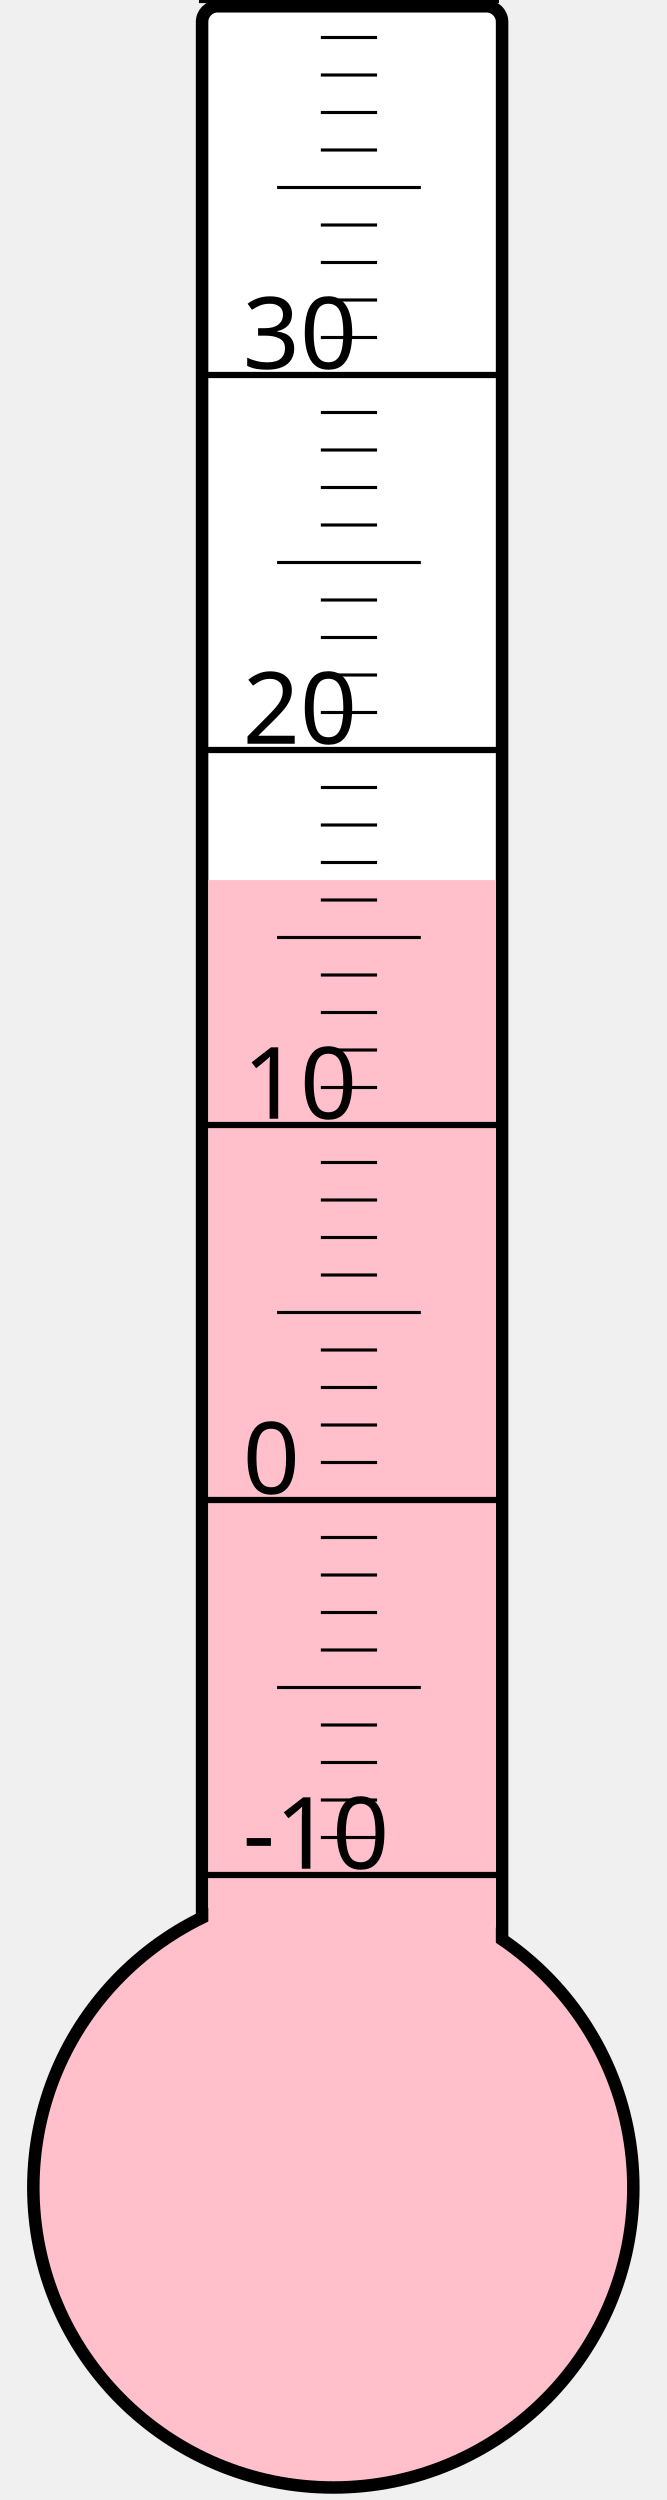
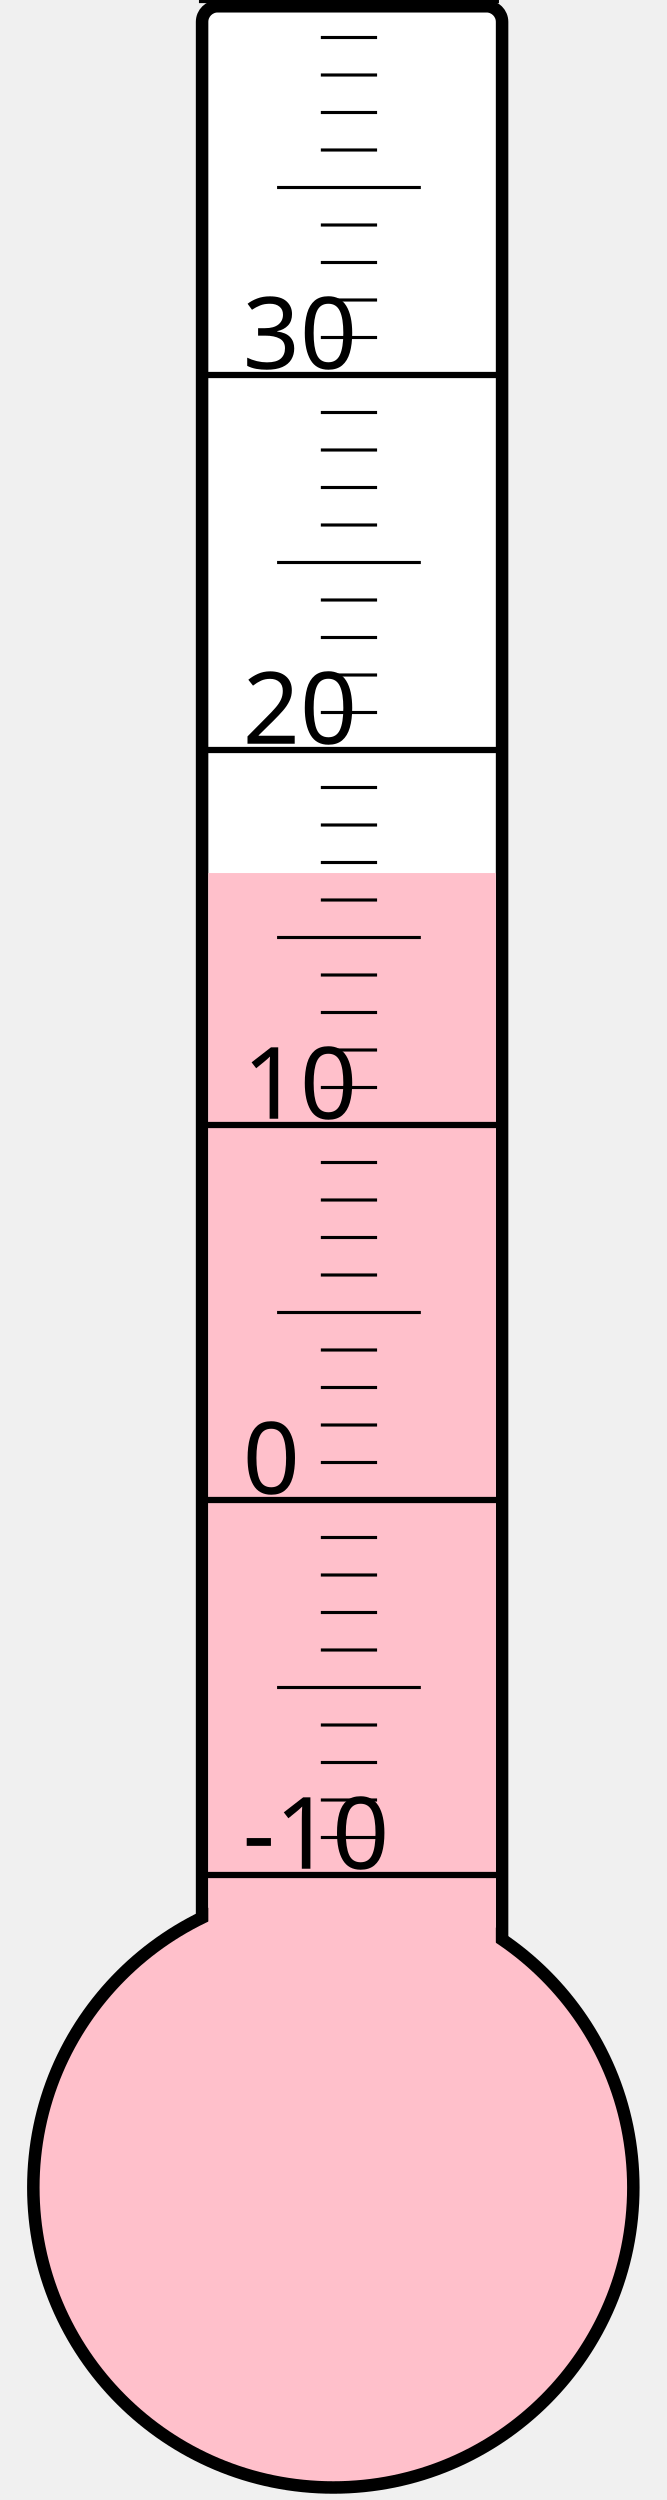
<svg xmlns="http://www.w3.org/2000/svg" width="40px" height="150px" viewBox="0 0 200 800">
  <rect width="200" height="800" x="0" y="0" style="fill: #ffffeb; fill-opacity: 0;" />
  <rect width="96" height="680" x="58" y="2" rx="5" ry="5" style="fill: white; fill-opacity: 1; stroke: black; stroke-width: 4;" />
  <circle cx="100" cy="700" r="96" style="fill: pink; stroke: black; stroke-width: 4;" />
-   <rect width="92" height="418.375" x="60" y="281.625" style="fill: pink; fill-opacity: 1; stroke-width: 0;" />
+   <rect width="92" height="420.625" x="60" y="279.375" style="fill: pink; fill-opacity: 1; stroke-width: 0;" />
  <text x="71" y="598" style="font-family: sans-serif; font-size: 24pt;">-10</text>
  <text x="71" y="478" style="font-family: sans-serif; font-size: 24pt;">0</text>
  <text x="71" y="358" style="font-family: sans-serif; font-size: 24pt;">10</text>
  <text x="71" y="238" style="font-family: sans-serif; font-size: 24pt;">20</text>
  <text x="71" y="118" style="font-family: sans-serif; font-size: 24pt;">30</text>
  <g style="stroke: black;">
    <line x1="57" y1="600" x2="153" y2="600" style="stroke-width: 2;" />
    <line x1="96" y1="588" x2="114" y2="588" style="stroke-width: 1;" />
    <line x1="96" y1="576" x2="114" y2="576" style="stroke-width: 1;" />
    <line x1="96" y1="564" x2="114" y2="564" style="stroke-width: 1;" />
    <line x1="96" y1="552" x2="114" y2="552" style="stroke-width: 1;" />
    <line x1="82" y1="540" x2="128" y2="540" style="stroke-width: 1;" />
    <line x1="96" y1="528" x2="114" y2="528" style="stroke-width: 1;" />
    <line x1="96" y1="516" x2="114" y2="516" style="stroke-width: 1;" />
    <line x1="96" y1="504" x2="114" y2="504" style="stroke-width: 1;" />
    <line x1="96" y1="492" x2="114" y2="492" style="stroke-width: 1;" />
    <line x1="57" y1="480" x2="153" y2="480" style="stroke-width: 2;" />
    <line x1="96" y1="468" x2="114" y2="468" style="stroke-width: 1;" />
    <line x1="96" y1="456" x2="114" y2="456" style="stroke-width: 1;" />
    <line x1="96" y1="444" x2="114" y2="444" style="stroke-width: 1;" />
    <line x1="96" y1="432" x2="114" y2="432" style="stroke-width: 1;" />
    <line x1="82" y1="420" x2="128" y2="420" style="stroke-width: 1;" />
    <line x1="96" y1="408" x2="114" y2="408" style="stroke-width: 1;" />
    <line x1="96" y1="396" x2="114" y2="396" style="stroke-width: 1;" />
    <line x1="96" y1="384" x2="114" y2="384" style="stroke-width: 1;" />
    <line x1="96" y1="372" x2="114" y2="372" style="stroke-width: 1;" />
    <line x1="57" y1="360" x2="153" y2="360" style="stroke-width: 2;" />
    <line x1="96" y1="348" x2="114" y2="348" style="stroke-width: 1;" />
    <line x1="96" y1="336" x2="114" y2="336" style="stroke-width: 1;" />
    <line x1="96" y1="324" x2="114" y2="324" style="stroke-width: 1;" />
    <line x1="96" y1="312" x2="114" y2="312" style="stroke-width: 1;" />
    <line x1="82" y1="300" x2="128" y2="300" style="stroke-width: 1;" />
    <line x1="96" y1="288" x2="114" y2="288" style="stroke-width: 1;" />
    <line x1="96" y1="276" x2="114" y2="276" style="stroke-width: 1;" />
    <line x1="96" y1="264" x2="114" y2="264" style="stroke-width: 1;" />
    <line x1="96" y1="252" x2="114" y2="252" style="stroke-width: 1;" />
    <line x1="57" y1="240" x2="153" y2="240" style="stroke-width: 2;" />
    <line x1="96" y1="228" x2="114" y2="228" style="stroke-width: 1;" />
    <line x1="96" y1="216" x2="114" y2="216" style="stroke-width: 1;" />
    <line x1="96" y1="204" x2="114" y2="204" style="stroke-width: 1;" />
    <line x1="96" y1="192" x2="114" y2="192" style="stroke-width: 1;" />
    <line x1="82" y1="180" x2="128" y2="180" style="stroke-width: 1;" />
    <line x1="96" y1="168" x2="114" y2="168" style="stroke-width: 1;" />
    <line x1="96" y1="156" x2="114" y2="156" style="stroke-width: 1;" />
    <line x1="96" y1="144" x2="114" y2="144" style="stroke-width: 1;" />
    <line x1="96" y1="132" x2="114" y2="132" style="stroke-width: 1;" />
    <line x1="57" y1="120" x2="153" y2="120" style="stroke-width: 2;" />
    <line x1="96" y1="108" x2="114" y2="108" style="stroke-width: 1;" />
    <line x1="96" y1="96" x2="114" y2="96" style="stroke-width: 1;" />
    <line x1="96" y1="84" x2="114" y2="84" style="stroke-width: 1;" />
    <line x1="96" y1="72" x2="114" y2="72" style="stroke-width: 1;" />
    <line x1="82" y1="60" x2="128" y2="60" style="stroke-width: 1;" />
    <line x1="96" y1="48" x2="114" y2="48" style="stroke-width: 1;" />
    <line x1="96" y1="36" x2="114" y2="36" style="stroke-width: 1;" />
    <line x1="96" y1="24" x2="114" y2="24" style="stroke-width: 1;" />
    <line x1="96" y1="12" x2="114" y2="12" style="stroke-width: 1;" />
    <line x1="57" y1="0" x2="153" y2="0" style="stroke-width: 2;" />
  </g>
</svg>
